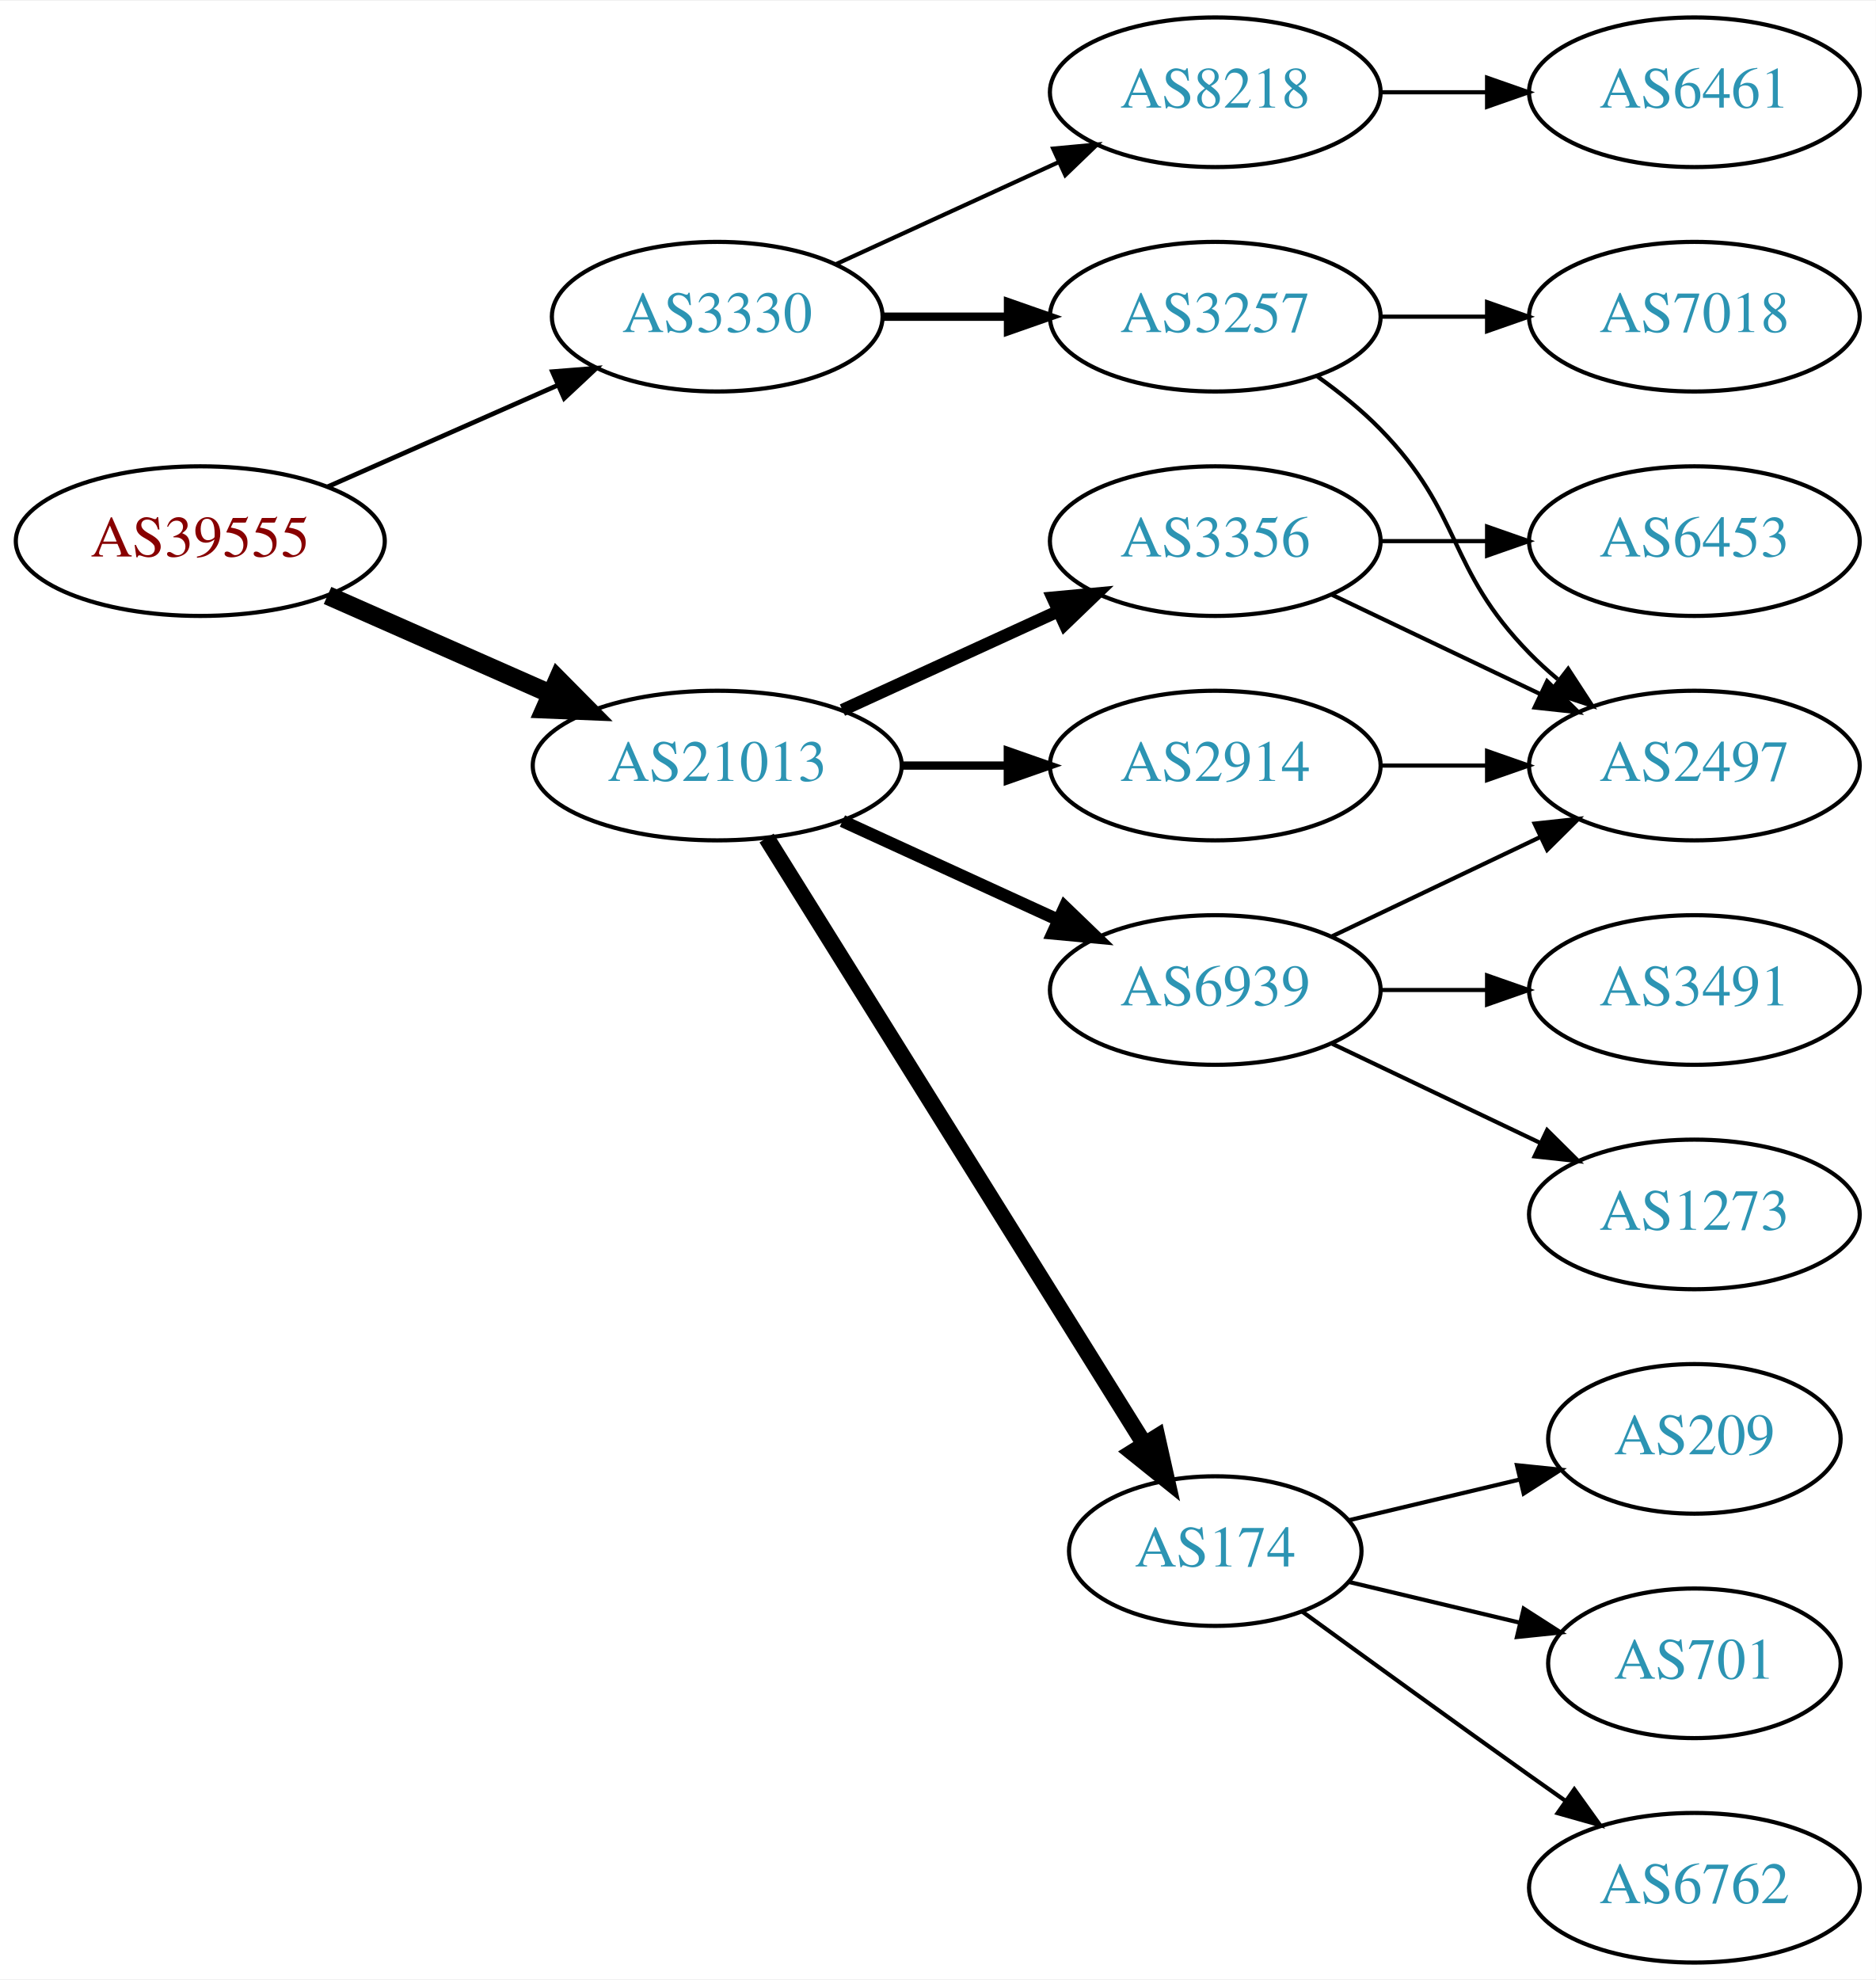
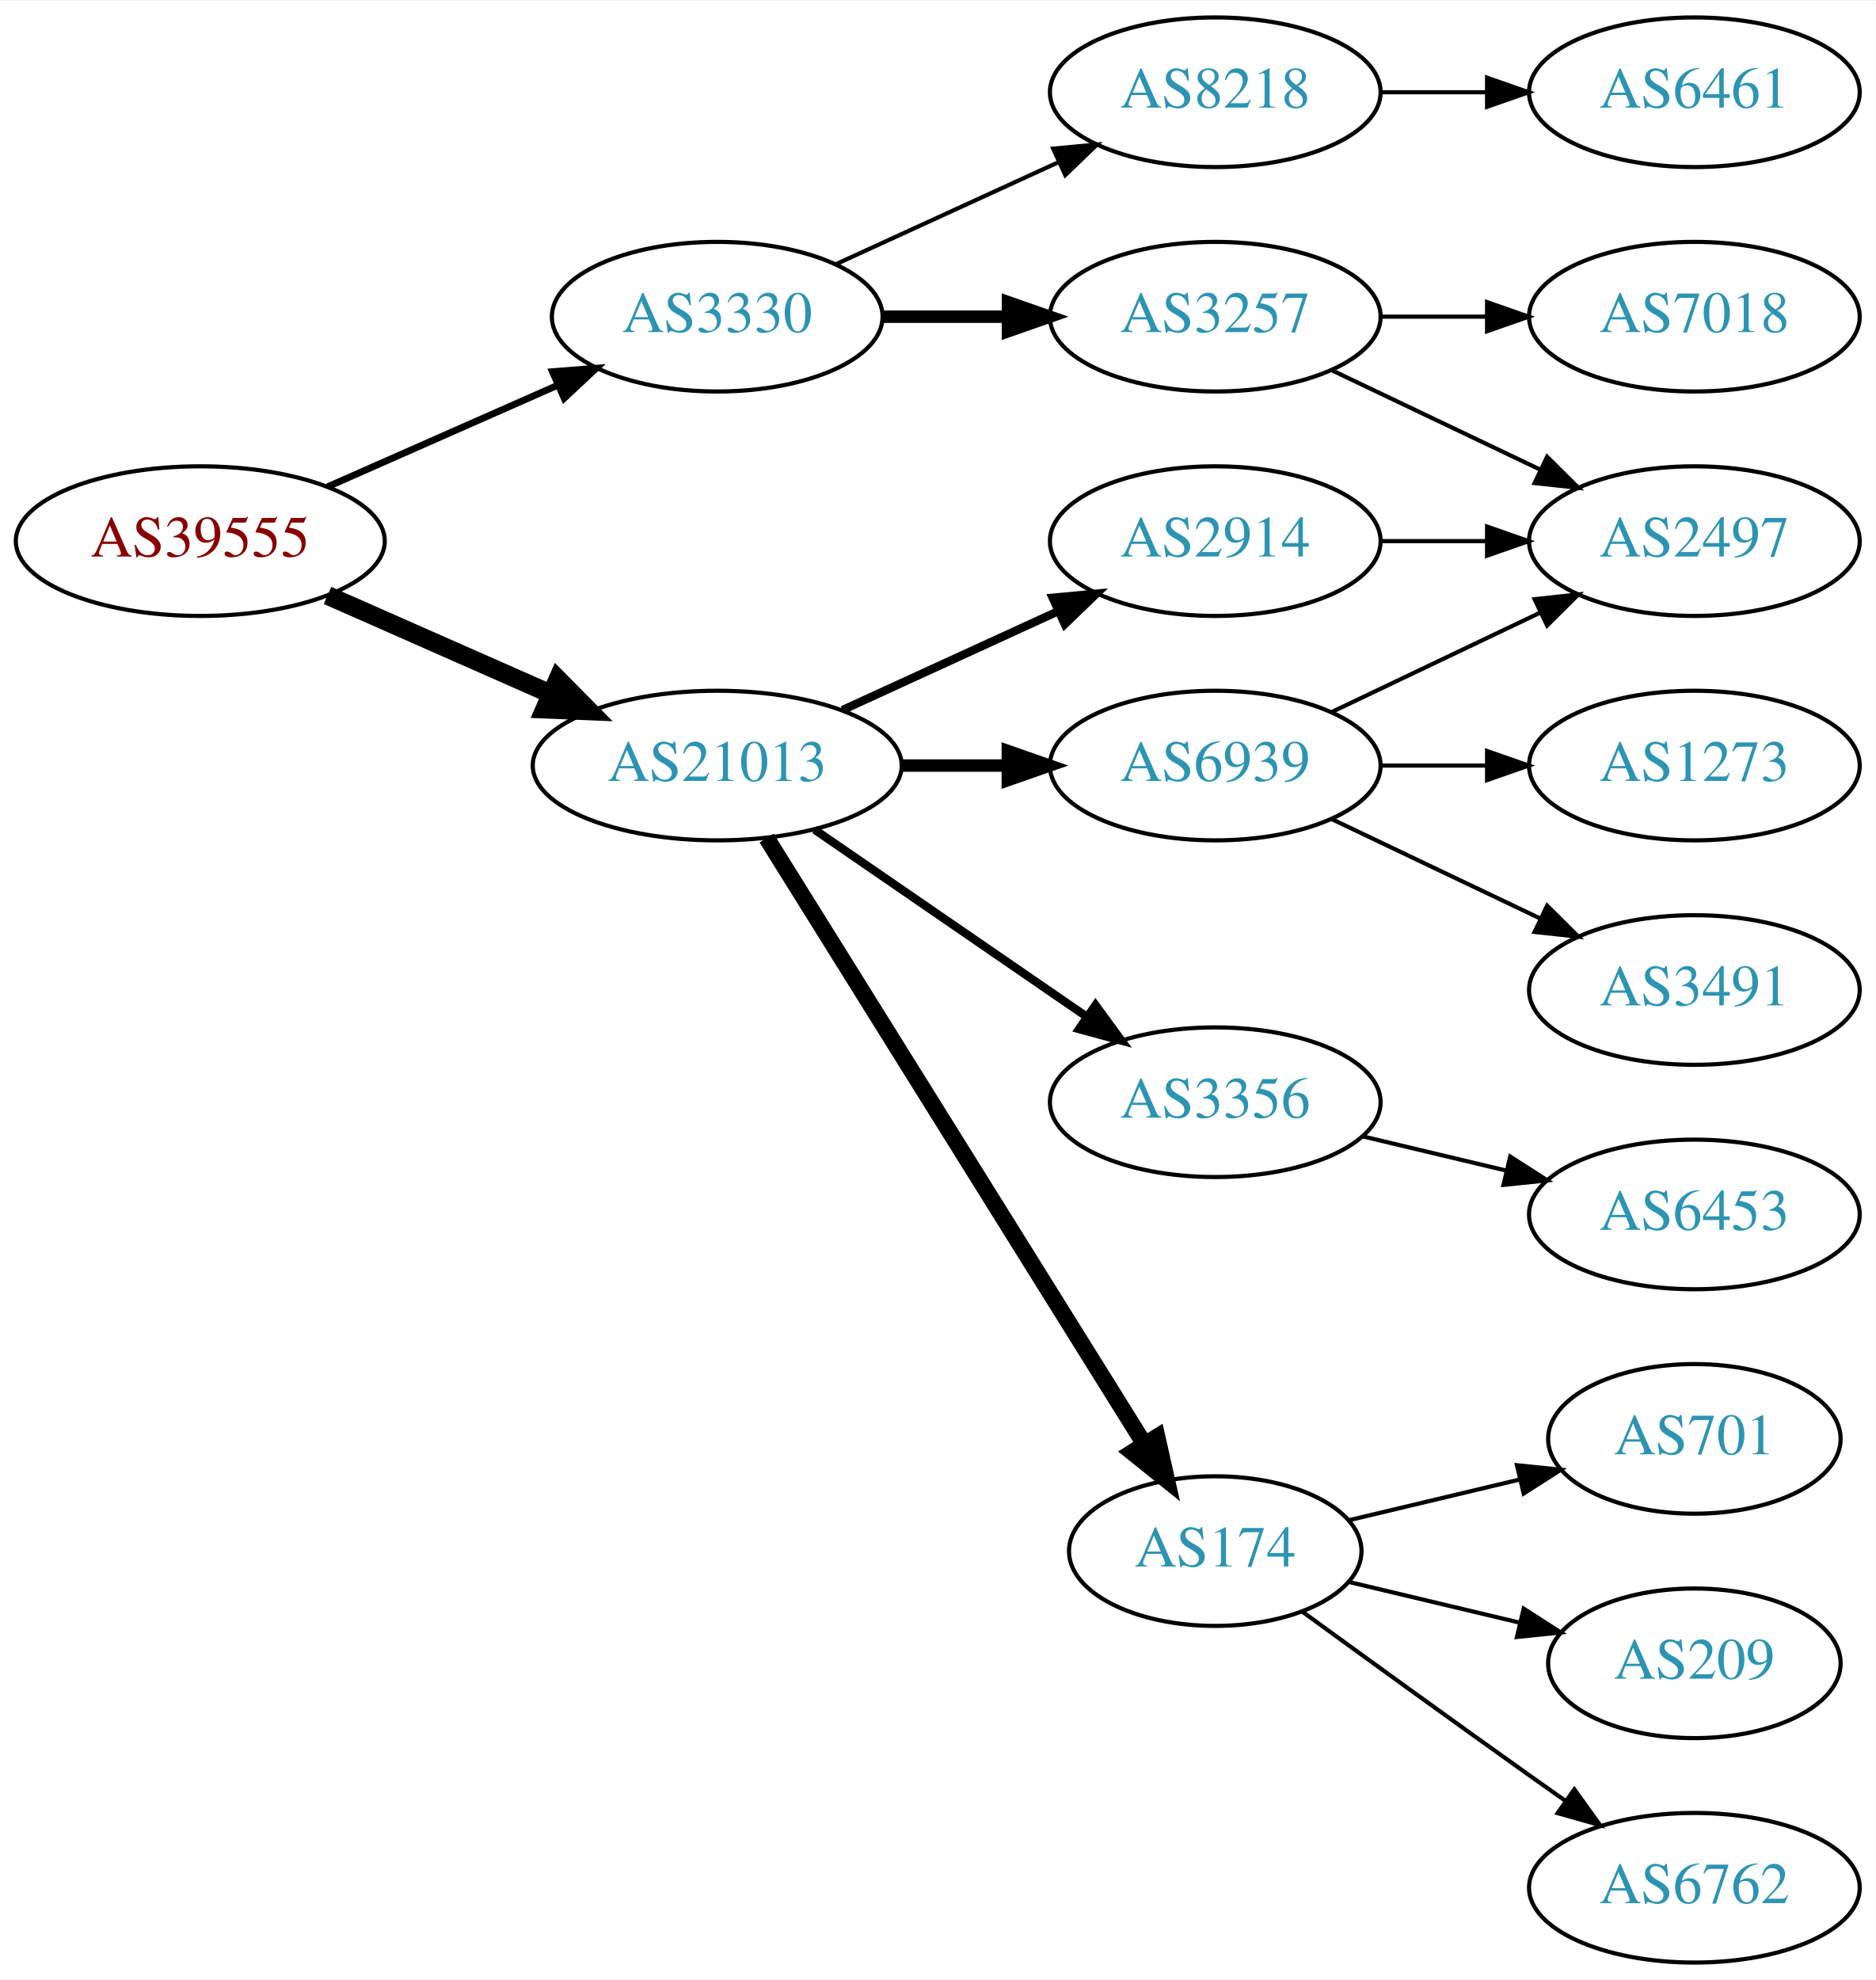
<svg xmlns="http://www.w3.org/2000/svg" xmlns:xlink="http://www.w3.org/1999/xlink" width="451pt" height="476pt" viewBox="0.00 0.00 451.37 476.00">
  <g id="graph0" class="graph" transform="scale(1 1) rotate(0) translate(4 472)">
    <polygon fill="white" stroke="none" points="-4,4 -4,-472 447.37,-472 447.37,4 -4,4" />
    <g id="node1" class="node">
      <g id="a_node1">
        <a xlink:href="/asn/39555" xlink:title="AS39555 ~ Stadtwerke Schwaz GmbH [AT]">
          <ellipse fill="#ffffff" stroke="black" cx="44.196" cy="-342" rx="44.393" ry="18" />
          <text text-anchor="middle" x="44.196" y="-338.3" font-family="Times,serif" font-size="14.00" fill="#880000">AS39555</text>
        </a>
      </g>
    </g>
    <g id="node2" class="node">
      <g id="a_node2">
        <a xlink:href="/asn/3330" xlink:title="AS3330 ~ Vienna, Austria [AT]">
          <ellipse fill="#ffffff" stroke="black" cx="168.588" cy="-396" rx="39.794" ry="18" />
          <text text-anchor="middle" x="168.588" y="-392.3" font-family="Times,serif" font-size="14.00" fill="#2c94b3">AS3330</text>
        </a>
      </g>
    </g>
    <g id="edge1" class="edge">
-       <path fill="none" stroke="black" stroke-width="1.125" d="M74.824,-355.072C91.418,-362.393 112.278,-371.597 130.011,-379.421" />
-       <polygon fill="black" stroke="black" stroke-width="1.125" points="128.933,-382.77 139.495,-383.605 131.758,-376.366 128.933,-382.77" />
+       <path fill="none" stroke="black" stroke-width="1.636" d="M74.824,-355.072C91.418,-362.393 112.278,-371.597 130.011,-379.421" />
+       <polygon fill="black" stroke="black" stroke-width="1.636" points="128.933,-382.77 139.495,-383.605 131.758,-376.366 128.933,-382.77" />
    </g>
    <g id="node3" class="node">
      <g id="a_node3">
        <a xlink:href="/asn/21013" xlink:title="AS21013 ~ Wels, AT [AT]">
          <ellipse fill="#ffffff" stroke="black" cx="168.588" cy="-288" rx="44.393" ry="18" />
          <text text-anchor="middle" x="168.588" y="-284.3" font-family="Times,serif" font-size="14.00" fill="#2c94b3">AS21013</text>
        </a>
      </g>
    </g>
    <g id="edge2" class="edge">
      <path fill="none" stroke="black" stroke-width="4.5" d="M74.824,-328.928C90.941,-321.817 111.081,-312.931 128.473,-305.258" />
      <polygon fill="black" stroke="black" stroke-width="4.5" points="130.249,-308.778 137.809,-301.139 127.071,-301.573 130.249,-308.778" />
    </g>
    <g id="node4" class="node">
      <g id="a_node4">
+         <a xlink:href="/asn/3257" xlink:title="AS3257 ~ GTT [DE]">
+           <ellipse fill="#ffffff" stroke="black" cx="288.431" cy="-396" rx="39.794" ry="18" />
+           <text text-anchor="middle" x="288.431" y="-392.3" font-family="Times,serif" font-size="14.00" fill="#2c94b3">AS3257</text>
+         </a>
+       </g>
+     </g>
+     <g id="edge3" class="edge">
+       <path fill="none" stroke="black" stroke-width="3" d="M208.501,-396C218.054,-396 228.404,-396 238.367,-396" />
+       <polygon fill="black" stroke="black" stroke-width="3" points="238.559,-399.5 248.559,-396 238.559,-392.5 238.559,-399.5" />
+     </g>
+     <g id="node5" class="node">
+       <g id="a_node5">
        <a xlink:href="/asn/8218" xlink:title="AS8218 ~ legacy Neotelecoms [FR]">
          <ellipse fill="#ffffff" stroke="black" cx="288.431" cy="-450" rx="39.794" ry="18" />
          <text text-anchor="middle" x="288.431" y="-446.3" font-family="Times,serif" font-size="14.00" fill="#2c94b3">AS8218</text>
        </a>
      </g>
    </g>
-     <g id="edge3" class="edge">
+     <g id="edge4" class="edge">
      <path fill="none" stroke="black" d="M197.217,-408.661C213.174,-415.973 233.445,-425.261 250.727,-433.181" />
      <polygon fill="black" stroke="black" points="249.426,-436.435 259.975,-437.419 252.342,-430.071 249.426,-436.435" />
    </g>
-     <g id="node5" class="node">
-       <g id="a_node5">
-         <a xlink:href="/asn/3257" xlink:title="AS3257 ~ GTT [DE]">
-           <ellipse fill="#ffffff" stroke="black" cx="288.431" cy="-396" rx="39.794" ry="18" />
-           <text text-anchor="middle" x="288.431" y="-392.3" font-family="Times,serif" font-size="14.00" fill="#2c94b3">AS3257</text>
-         </a>
-       </g>
-     </g>
-     <g id="edge4" class="edge">
-       <path fill="none" stroke="black" stroke-width="2" d="M208.501,-396C218.054,-396 228.404,-396 238.367,-396" />
-       <polygon fill="black" stroke="black" stroke-width="2" points="238.559,-399.5 248.559,-396 238.559,-392.5 238.559,-399.5" />
-     </g>
    <g id="node9" class="node">
      <g id="a_node9">
+         <a xlink:href="/asn/3356" xlink:title="AS3356 ~ Level 3 Parent, LLC [US]">
+           <ellipse fill="#ffffff" stroke="black" cx="288.431" cy="-207" rx="39.794" ry="18" />
+           <text text-anchor="middle" x="288.431" y="-203.3" font-family="Times,serif" font-size="14.00" fill="#2c94b3">AS3356</text>
+         </a>
+       </g>
+     </g>
+     <g id="edge8" class="edge">
+       <path fill="none" stroke="black" stroke-width="2" d="M192.031,-272.574C210.612,-259.802 237.173,-241.545 257.553,-227.537" />
+       <polygon fill="black" stroke="black" stroke-width="2" points="259.609,-230.371 265.867,-221.822 255.643,-224.602 259.609,-230.371" />
+     </g>
+     <g id="node10" class="node">
+       <g id="a_node10">
        <a xlink:href="/asn/174" xlink:title="AS174 ~ Cogent Communications [US]">
          <ellipse fill="#ffffff" stroke="black" cx="288.431" cy="-99" rx="35.194" ry="18" />
          <text text-anchor="middle" x="288.431" y="-95.3" font-family="Times,serif" font-size="14.00" fill="#2c94b3">AS174</text>
        </a>
      </g>
    </g>
-     <g id="edge8" class="edge">
+     <g id="edge9" class="edge">
      <path fill="none" stroke="black" stroke-width="4" d="M180.463,-270.558C201.299,-237.141 246.938,-163.943 271.321,-124.837" />
      <polygon fill="black" stroke="black" stroke-width="4" points="274.431,-126.464 276.752,-116.127 268.491,-122.761 274.431,-126.464" />
    </g>
-     <g id="node10" class="node">
-       <g id="a_node10">
-         <a xlink:href="/asn/2914" xlink:title="AS2914 ~ NTT America, Inc. [US]">
-           <ellipse fill="#ffffff" stroke="black" cx="288.431" cy="-288" rx="39.794" ry="18" />
-           <text text-anchor="middle" x="288.431" y="-284.3" font-family="Times,serif" font-size="14.00" fill="#2c94b3">AS2914</text>
-         </a>
-       </g>
-     </g>
-     <g id="edge9" class="edge">
-       <path fill="none" stroke="black" stroke-width="2" d="M212.799,-288C221.112,-288 229.875,-288 238.357,-288" />
-       <polygon fill="black" stroke="black" stroke-width="2" points="238.516,-291.5 248.516,-288 238.516,-284.5 238.516,-291.5" />
-     </g>
    <g id="node11" class="node">
      <g id="a_node11">
-         <a xlink:href="/asn/3356" xlink:title="AS3356 ~ Level 3 Parent, LLC [US]">
+         <a xlink:href="/asn/2914" xlink:title="AS2914 ~ NTT America, Inc. [US]">
          <ellipse fill="#ffffff" stroke="black" cx="288.431" cy="-342" rx="39.794" ry="18" />
-           <text text-anchor="middle" x="288.431" y="-338.3" font-family="Times,serif" font-size="14.00" fill="#2c94b3">AS3356</text>
+           <text text-anchor="middle" x="288.431" y="-338.3" font-family="Times,serif" font-size="14.00" fill="#2c94b3">AS2914</text>
        </a>
      </g>
    </g>
    <g id="edge10" class="edge">
-       <path fill="none" stroke="black" stroke-width="3" d="M198.718,-301.348C214.329,-308.502 233.727,-317.391 250.399,-325.03" />
-       <polygon fill="black" stroke="black" stroke-width="3" points="249.302,-328.378 259.851,-329.362 252.218,-322.014 249.302,-328.378" />
+       <path fill="none" stroke="black" stroke-width="2" d="M198.718,-301.348C214.329,-308.502 233.727,-317.391 250.399,-325.03" />
+       <polygon fill="black" stroke="black" stroke-width="2" points="249.302,-328.378 259.851,-329.362 252.218,-322.014 249.302,-328.378" />
    </g>
    <g id="node12" class="node">
      <g id="a_node12">
        <a xlink:href="/asn/6939" xlink:title="AS6939 ~ Hurricane Electric LLC [US]">
-           <ellipse fill="#ffffff" stroke="black" cx="288.431" cy="-234" rx="39.794" ry="18" />
-           <text text-anchor="middle" x="288.431" y="-230.3" font-family="Times,serif" font-size="14.00" fill="#2c94b3">AS6939</text>
+           <ellipse fill="#ffffff" stroke="black" cx="288.431" cy="-288" rx="39.794" ry="18" />
+           <text text-anchor="middle" x="288.431" y="-284.3" font-family="Times,serif" font-size="14.00" fill="#2c94b3">AS6939</text>
        </a>
      </g>
    </g>
    <g id="edge11" class="edge">
-       <path fill="none" stroke="black" stroke-width="3" d="M198.718,-274.652C214.329,-267.498 233.727,-258.609 250.399,-250.97" />
-       <polygon fill="black" stroke="black" stroke-width="3" points="252.218,-253.986 259.851,-246.638 249.302,-247.622 252.218,-253.986" />
+       <path fill="none" stroke="black" stroke-width="3" d="M212.799,-288C221.112,-288 229.875,-288 238.357,-288" />
+       <polygon fill="black" stroke="black" stroke-width="3" points="238.516,-291.5 248.516,-288 238.516,-284.5 238.516,-291.5" />
    </g>
    <g id="node6" class="node">
      <g id="a_node6">
+         <a xlink:href="/asn/2497" xlink:title="AS2497 ~ Internet Initiative Japan Inc. [JP]">
+           <ellipse fill="#ffffff" stroke="black" cx="403.724" cy="-342" rx="39.794" ry="18" />
+           <text text-anchor="middle" x="403.724" y="-338.3" font-family="Times,serif" font-size="14.00" fill="#2c94b3">AS2497</text>
+         </a>
+       </g>
+     </g>
+     <g id="edge5" class="edge">
+       <path fill="none" stroke="black" d="M316.567,-383.066C331.561,-375.919 350.382,-366.948 366.605,-359.215" />
+       <polygon fill="black" stroke="black" points="368.288,-362.291 375.809,-354.829 365.276,-355.972 368.288,-362.291" />
+     </g>
+     <g id="node7" class="node">
+       <g id="a_node7">
+         <a xlink:href="/asn/7018" xlink:title="AS7018 ~ AT&amp;T Services, Inc. [US]">
+           <ellipse fill="#ffffff" stroke="black" cx="403.724" cy="-396" rx="39.794" ry="18" />
+           <text text-anchor="middle" x="403.724" y="-392.3" font-family="Times,serif" font-size="14.00" fill="#2c94b3">AS7018</text>
+         </a>
+       </g>
+     </g>
+     <g id="edge6" class="edge">
+       <path fill="none" stroke="black" d="M328.103,-396C336.306,-396 345.07,-396 353.602,-396" />
+       <polygon fill="black" stroke="black" points="353.841,-399.5 363.841,-396 353.841,-392.5 353.841,-399.5" />
+     </g>
+     <g id="node8" class="node">
+       <g id="a_node8">
        <a xlink:href="/asn/6461" xlink:title="AS6461 ~ Zayo Bandwidth [US]">
          <ellipse fill="#ffffff" stroke="black" cx="403.724" cy="-450" rx="39.794" ry="18" />
          <text text-anchor="middle" x="403.724" y="-446.3" font-family="Times,serif" font-size="14.00" fill="#2c94b3">AS6461</text>
        </a>
      </g>
    </g>
-     <g id="edge5" class="edge">
+     <g id="edge7" class="edge">
      <path fill="none" stroke="black" d="M328.103,-450C336.306,-450 345.07,-450 353.602,-450" />
      <polygon fill="black" stroke="black" points="353.841,-453.5 363.841,-450 353.841,-446.5 353.841,-453.5" />
    </g>
-     <g id="node7" class="node">
-       <g id="a_node7">
-         <a xlink:href="/asn/2497" xlink:title="AS2497 ~ Internet Initiative Japan Inc. [JP]">
-           <ellipse fill="#ffffff" stroke="black" cx="403.724" cy="-288" rx="39.794" ry="18" />
-           <text text-anchor="middle" x="403.724" y="-284.3" font-family="Times,serif" font-size="14.00" fill="#2c94b3">AS2497</text>
-         </a>
-       </g>
-     </g>
-     <g id="edge6" class="edge">
-       <path fill="none" stroke="black" d="M313.025,-381.611C318.281,-377.852 323.613,-373.563 328.077,-369 348.25,-348.383 343.905,-335.617 364.077,-315 366.17,-312.861 368.453,-310.782 370.83,-308.79" />
-       <polygon fill="black" stroke="black" points="373.349,-311.268 379.13,-302.389 369.074,-305.725 373.349,-311.268" />
-     </g>
-     <g id="node8" class="node">
-       <g id="a_node8">
-         <a xlink:href="/asn/7018" xlink:title="AS7018 ~ AT&amp;T Services, Inc. [US]">
-           <ellipse fill="#ffffff" stroke="black" cx="403.724" cy="-396" rx="39.794" ry="18" />
-           <text text-anchor="middle" x="403.724" y="-392.3" font-family="Times,serif" font-size="14.00" fill="#2c94b3">AS7018</text>
-         </a>
-       </g>
-     </g>
-     <g id="edge7" class="edge">
-       <path fill="none" stroke="black" d="M328.103,-396C336.306,-396 345.07,-396 353.602,-396" />
-       <polygon fill="black" stroke="black" points="353.841,-399.5 363.841,-396 353.841,-392.5 353.841,-399.5" />
+     <g id="node18" class="node">
+       <g id="a_node18">
+         <a xlink:href="/asn/6453" xlink:title="AS6453 ~ TATA COMMUNICATIONS (AMERICA) INC [US]">
+           <ellipse fill="#ffffff" stroke="black" cx="403.724" cy="-180" rx="39.794" ry="18" />
+           <text text-anchor="middle" x="403.724" y="-176.3" font-family="Times,serif" font-size="14.00" fill="#2c94b3">AS6453</text>
+         </a>
+       </g>
+     </g>
+     <g id="edge19" class="edge">
+       <path fill="none" stroke="black" d="M324.038,-198.752C334.909,-196.162 347.064,-193.265 358.506,-190.538" />
+       <polygon fill="black" stroke="black" points="359.412,-193.92 368.328,-188.197 357.789,-187.111 359.412,-193.92" />
    </g>
    <g id="node13" class="node">
      <g id="a_node13">
-         <a xlink:href="/asn/209" xlink:title="AS209 ~ CenturyLink Communications, LLC [US]">
+         <a xlink:href="/asn/701" xlink:title="AS701 ~ UUNET [US]">
          <ellipse fill="#ffffff" stroke="black" cx="403.724" cy="-126" rx="35.194" ry="18" />
-           <text text-anchor="middle" x="403.724" y="-122.3" font-family="Times,serif" font-size="14.00" fill="#2c94b3">AS209</text>
+           <text text-anchor="middle" x="403.724" y="-122.3" font-family="Times,serif" font-size="14.00" fill="#2c94b3">AS701</text>
        </a>
      </g>
    </g>
    <g id="edge12" class="edge">
      <path fill="none" stroke="black" d="M320.688,-106.449C333.319,-109.459 348.073,-112.976 361.559,-116.19" />
      <polygon fill="black" stroke="black" points="361.029,-119.661 371.568,-118.575 362.652,-112.852 361.029,-119.661" />
    </g>
    <g id="node14" class="node">
      <g id="a_node14">
-         <a xlink:href="/asn/701" xlink:title="AS701 ~ UUNET [US]">
+         <a xlink:href="/asn/209" xlink:title="AS209 ~ CenturyLink Communications, LLC [US]">
          <ellipse fill="#ffffff" stroke="black" cx="403.724" cy="-72" rx="35.194" ry="18" />
-           <text text-anchor="middle" x="403.724" y="-68.3" font-family="Times,serif" font-size="14.00" fill="#2c94b3">AS701</text>
+           <text text-anchor="middle" x="403.724" y="-68.3" font-family="Times,serif" font-size="14.00" fill="#2c94b3">AS209</text>
        </a>
      </g>
    </g>
    <g id="edge13" class="edge">
      <path fill="none" stroke="black" d="M320.688,-91.551C333.319,-88.54 348.073,-85.024 361.559,-81.811" />
      <polygon fill="black" stroke="black" points="362.652,-85.148 371.568,-79.425 361.029,-78.339 362.652,-85.148" />
    </g>
    <g id="node15" class="node">
      <g id="a_node15">
        <a xlink:href="/asn/6762" xlink:title="AS6762 ~ TELECOM ITALIA SPARKLE S.p.A. [IT]">
          <ellipse fill="#ffffff" stroke="black" cx="403.724" cy="-18" rx="39.794" ry="18" />
          <text text-anchor="middle" x="403.724" y="-14.3" font-family="Times,serif" font-size="14.00" fill="#2c94b3">AS6762</text>
        </a>
      </g>
    </g>
    <g id="edge14" class="edge">
      <path fill="none" stroke="black" d="M309.327,-84.471C324.328,-73.55 345.436,-58.253 364.077,-45 366.898,-42.995 369.841,-40.915 372.789,-38.841" />
      <polygon fill="black" stroke="black" points="374.835,-41.681 381.013,-33.074 370.816,-35.95 374.835,-41.681" />
    </g>
+     <g id="edge15" class="edge">
+       <path fill="none" stroke="black" d="M328.103,-342C336.306,-342 345.07,-342 353.602,-342" />
+       <polygon fill="black" stroke="black" points="353.841,-345.5 363.841,-342 353.841,-338.5 353.841,-345.5" />
+     </g>
+     <g id="edge16" class="edge">
+       <path fill="none" stroke="black" d="M316.567,-300.934C331.561,-308.081 350.382,-317.052 366.605,-324.785" />
+       <polygon fill="black" stroke="black" points="365.276,-328.028 375.809,-329.171 368.288,-321.709 365.276,-328.028" />
+     </g>
+     <g id="node16" class="node">
+       <g id="a_node16">
+         <a xlink:href="/asn/1273" xlink:title="AS1273 ~ Vodafone Group PLC [EU]">
+           <ellipse fill="#ffffff" stroke="black" cx="403.724" cy="-288" rx="39.794" ry="18" />
+           <text text-anchor="middle" x="403.724" y="-284.3" font-family="Times,serif" font-size="14.00" fill="#2c94b3">AS1273</text>
+         </a>
+       </g>
+     </g>
    <g id="edge17" class="edge">
      <path fill="none" stroke="black" d="M328.103,-288C336.306,-288 345.07,-288 353.602,-288" />
      <polygon fill="black" stroke="black" points="353.841,-291.5 363.841,-288 353.841,-284.5 353.841,-291.5" />
    </g>
-     <g id="edge15" class="edge">
-       <path fill="none" stroke="black" d="M316.567,-329.066C331.561,-321.919 350.382,-312.948 366.605,-305.215" />
-       <polygon fill="black" stroke="black" points="368.288,-308.291 375.809,-300.829 365.276,-301.972 368.288,-308.291" />
-     </g>
-     <g id="node16" class="node">
-       <g id="a_node16">
-         <a xlink:href="/asn/6453" xlink:title="AS6453 ~ TATA COMMUNICATIONS (AMERICA) INC [US]">
-           <ellipse fill="#ffffff" stroke="black" cx="403.724" cy="-342" rx="39.794" ry="18" />
-           <text text-anchor="middle" x="403.724" y="-338.3" font-family="Times,serif" font-size="14.00" fill="#2c94b3">AS6453</text>
-         </a>
-       </g>
-     </g>
-     <g id="edge16" class="edge">
-       <path fill="none" stroke="black" d="M328.103,-342C336.306,-342 345.07,-342 353.602,-342" />
-       <polygon fill="black" stroke="black" points="353.841,-345.5 363.841,-342 353.841,-338.5 353.841,-345.5" />
-     </g>
-     <g id="edge18" class="edge">
-       <path fill="none" stroke="black" d="M316.567,-246.934C331.561,-254.081 350.382,-263.052 366.605,-270.785" />
-       <polygon fill="black" stroke="black" points="365.276,-274.028 375.809,-275.171 368.288,-267.709 365.276,-274.028" />
-     </g>
    <g id="node17" class="node">
      <g id="a_node17">
-         <a xlink:href="/asn/1273" xlink:title="AS1273 ~ Vodafone Group PLC [EU]">
-           <ellipse fill="#ffffff" stroke="black" cx="403.724" cy="-180" rx="39.794" ry="18" />
-           <text text-anchor="middle" x="403.724" y="-176.3" font-family="Times,serif" font-size="14.00" fill="#2c94b3">AS1273</text>
-         </a>
-       </g>
-     </g>
-     <g id="edge19" class="edge">
-       <path fill="none" stroke="black" d="M316.567,-221.066C331.561,-213.919 350.382,-204.948 366.605,-197.215" />
-       <polygon fill="black" stroke="black" points="368.288,-200.291 375.809,-192.829 365.276,-193.972 368.288,-200.291" />
-     </g>
-     <g id="node18" class="node">
-       <g id="a_node18">
        <a xlink:href="/asn/3491" xlink:title="AS3491 ~ PCCW Global, Inc. [US]">
          <ellipse fill="#ffffff" stroke="black" cx="403.724" cy="-234" rx="39.794" ry="18" />
          <text text-anchor="middle" x="403.724" y="-230.3" font-family="Times,serif" font-size="14.00" fill="#2c94b3">AS3491</text>
        </a>
      </g>
    </g>
-     <g id="edge20" class="edge">
-       <path fill="none" stroke="black" d="M328.103,-234C336.306,-234 345.07,-234 353.602,-234" />
-       <polygon fill="black" stroke="black" points="353.841,-237.5 363.841,-234 353.841,-230.5 353.841,-237.5" />
+     <g id="edge18" class="edge">
+       <path fill="none" stroke="black" d="M316.567,-275.066C331.561,-267.919 350.382,-258.948 366.605,-251.215" />
+       <polygon fill="black" stroke="black" points="368.288,-254.291 375.809,-246.829 365.276,-247.972 368.288,-254.291" />
    </g>
  </g>
</svg>
